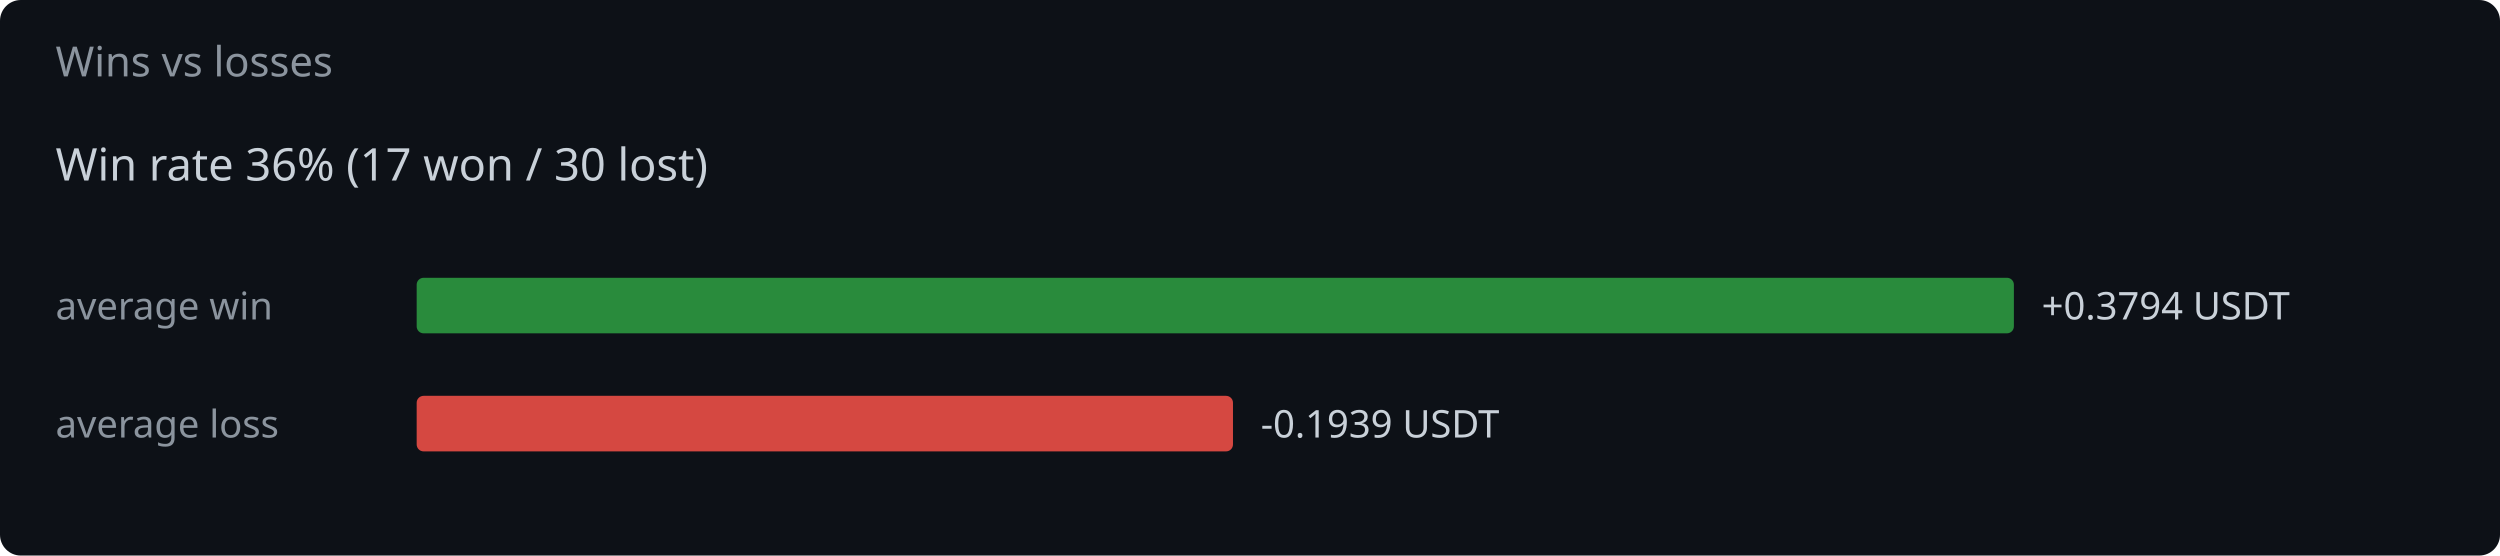
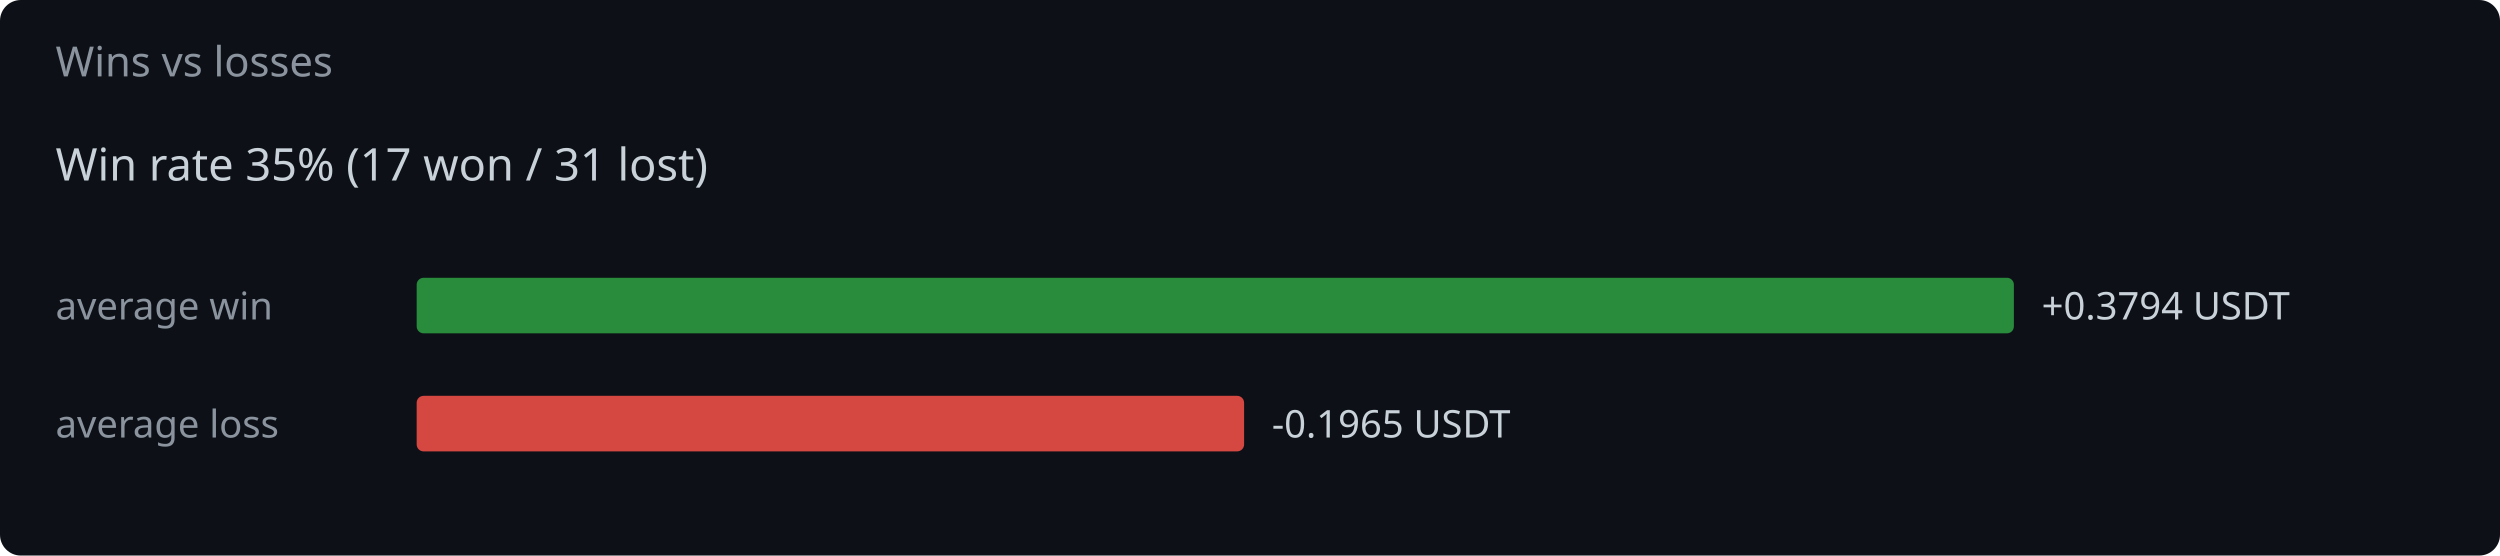
<svg xmlns="http://www.w3.org/2000/svg" width="720" height="160" viewBox="0 0 720 160">
  <rect width="720" height="160" fill="#0d1117" rx="6" />
  <text x="16" y="22" fill="#8b949e" font-family="system-ui,sans-serif" font-size="12">Wins vs losses</text>
-   <text x="16" y="52" fill="#c9d1d9" font-family="system-ui,sans-serif" font-size="13">Win rate 36%  (17 won / 30 lost)</text>
+   <text x="16" y="52" fill="#c9d1d9" font-family="system-ui,sans-serif" font-size="13">Win rate 35%  (17 won / 31 lost)</text>
  <text x="16" y="92" fill="#8b949e" font-family="system-ui,sans-serif" font-size="11">average win</text>
  <rect x="120" y="80" width="460.0" height="16" rx="2" fill="#2ea043" opacity="0.85" />
  <text x="588.0" y="92" fill="#c9d1d9" font-family="system-ui,sans-serif" font-size="11">+0.3794 USDT</text>
  <text x="16" y="126" fill="#8b949e" font-family="system-ui,sans-serif" font-size="11">average loss</text>
-   <rect x="120" y="114" width="235.1" height="16" rx="2" fill="#f85149" opacity="0.85" />
-   <text x="363.1" y="126" fill="#c9d1d9" font-family="system-ui,sans-serif" font-size="11">-0.1939 USDT</text>
+   <rect x="120" y="114" width="238.3" height="16" rx="2" fill="#f85149" opacity="0.85" />
+   <text x="366.3" y="126" fill="#c9d1d9" font-family="system-ui,sans-serif" font-size="11">-0.1965 USDT</text>
</svg>
